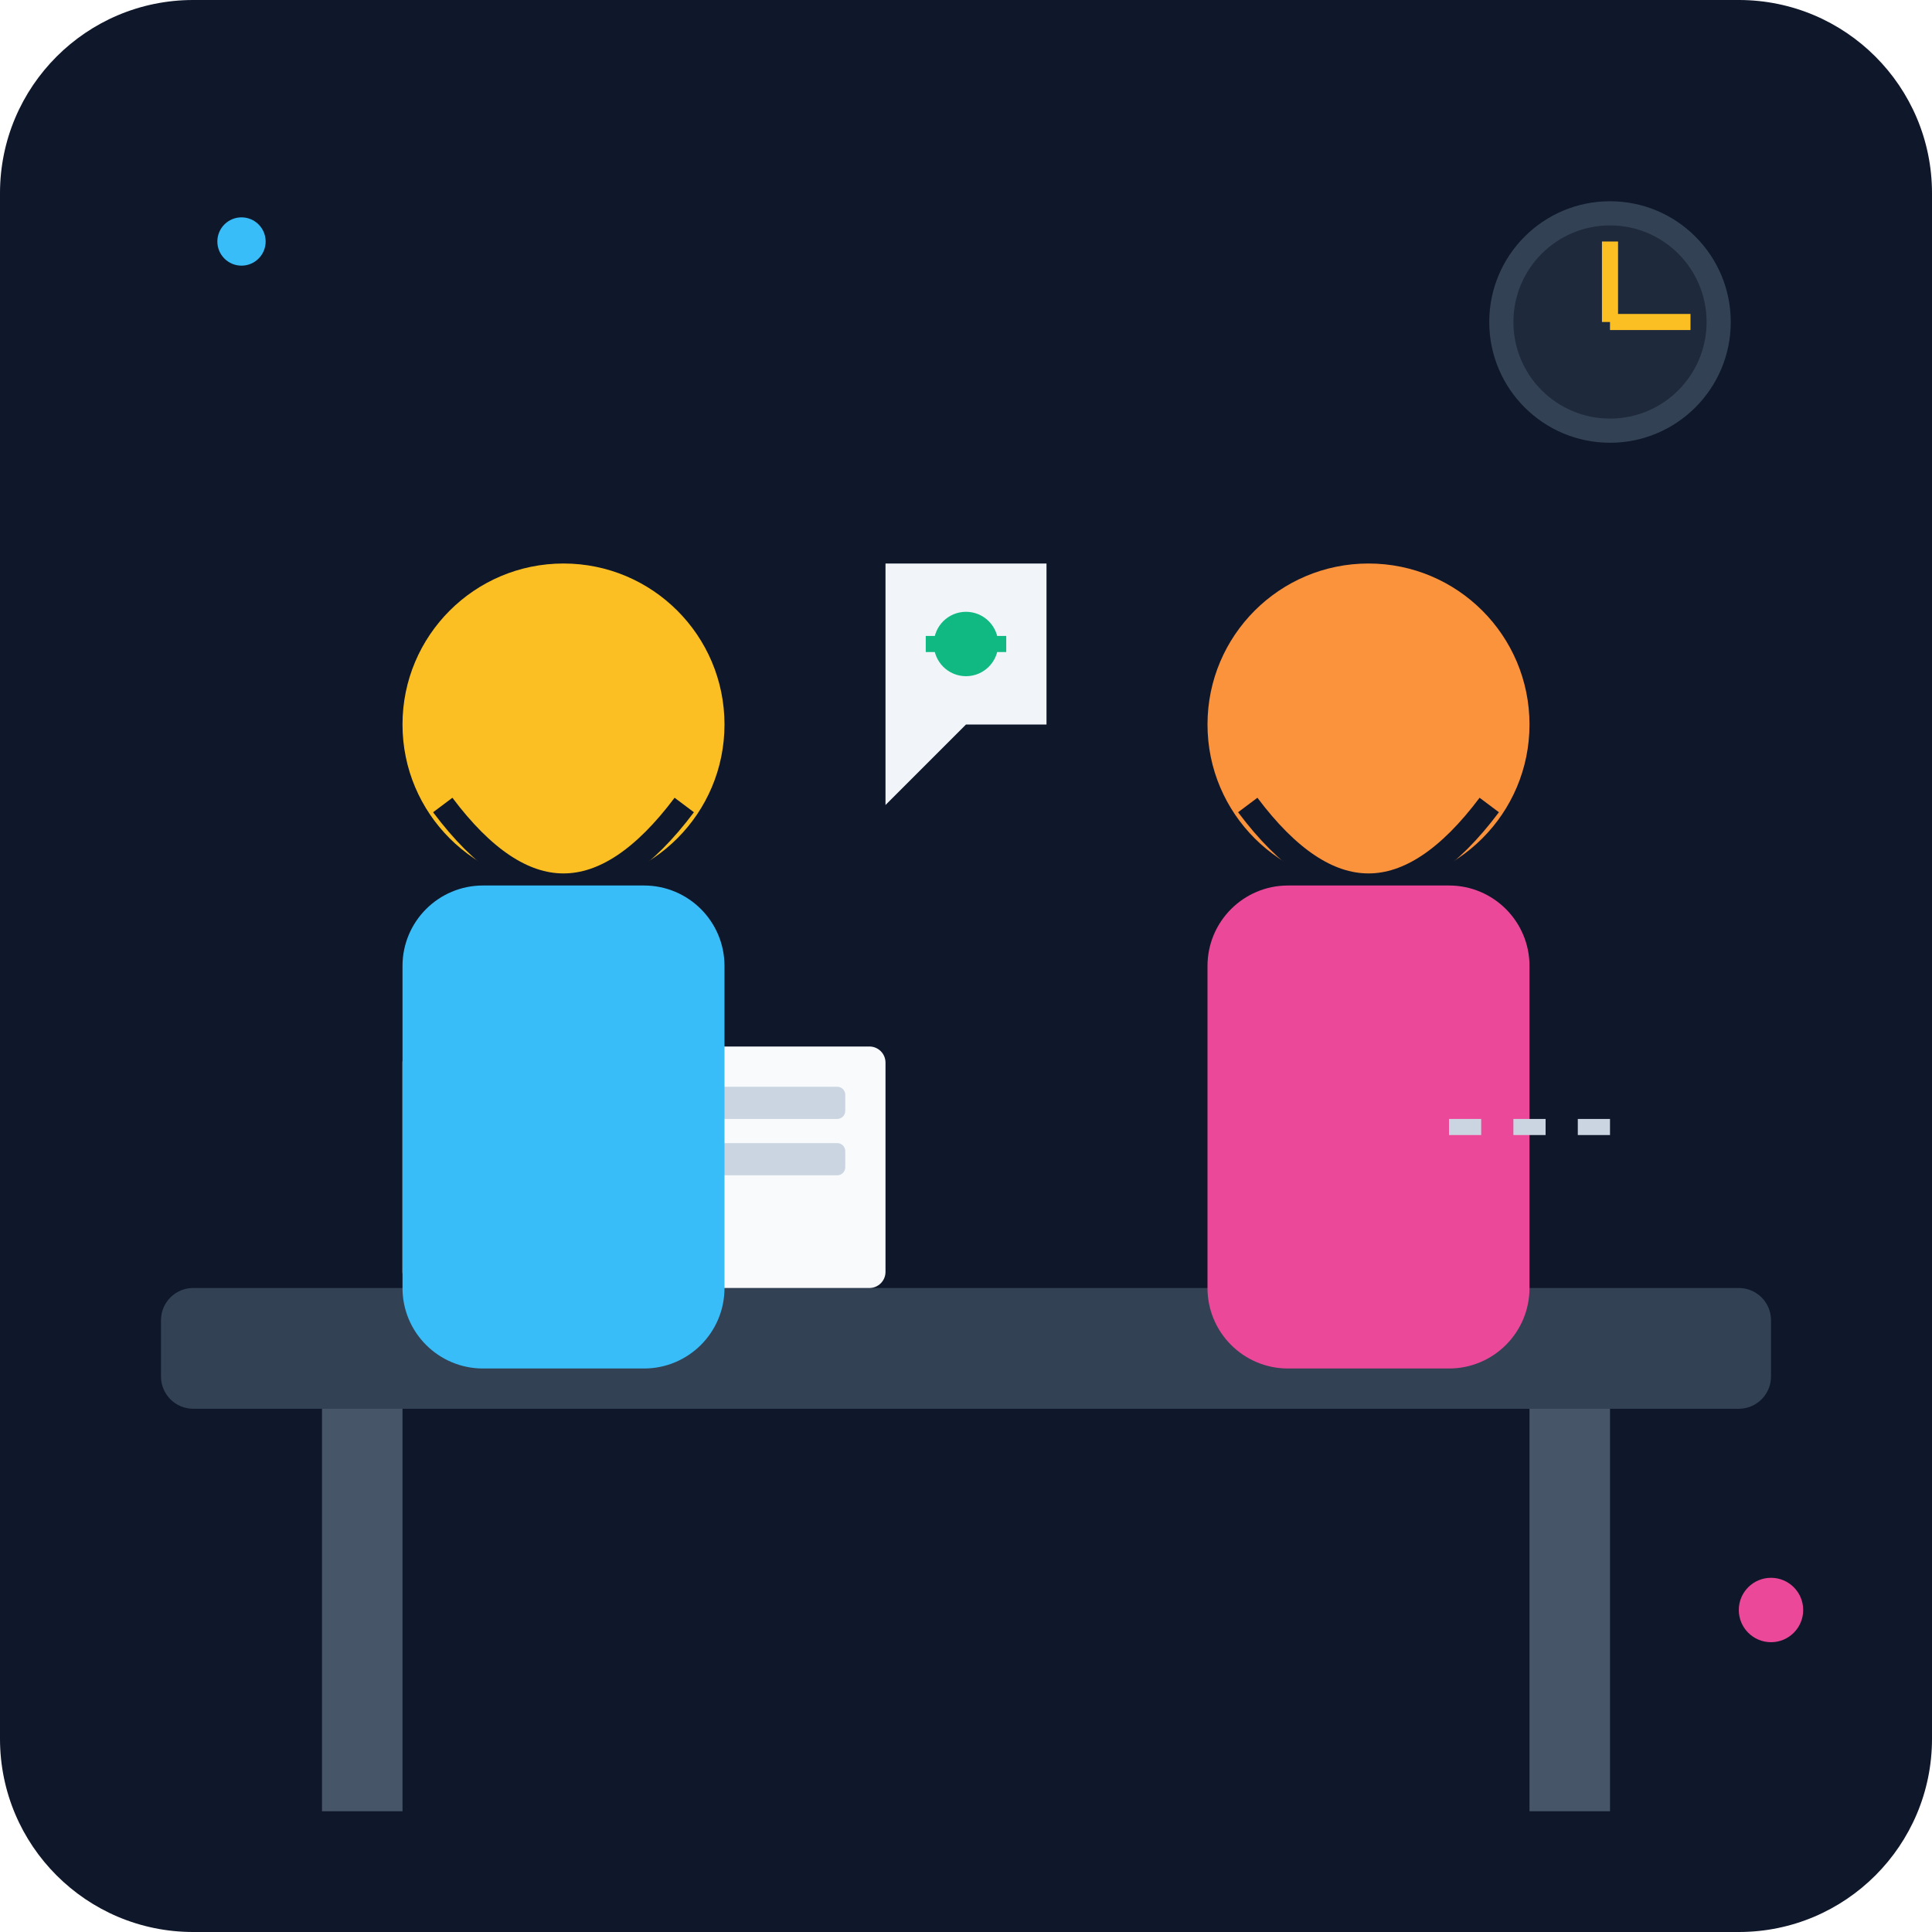
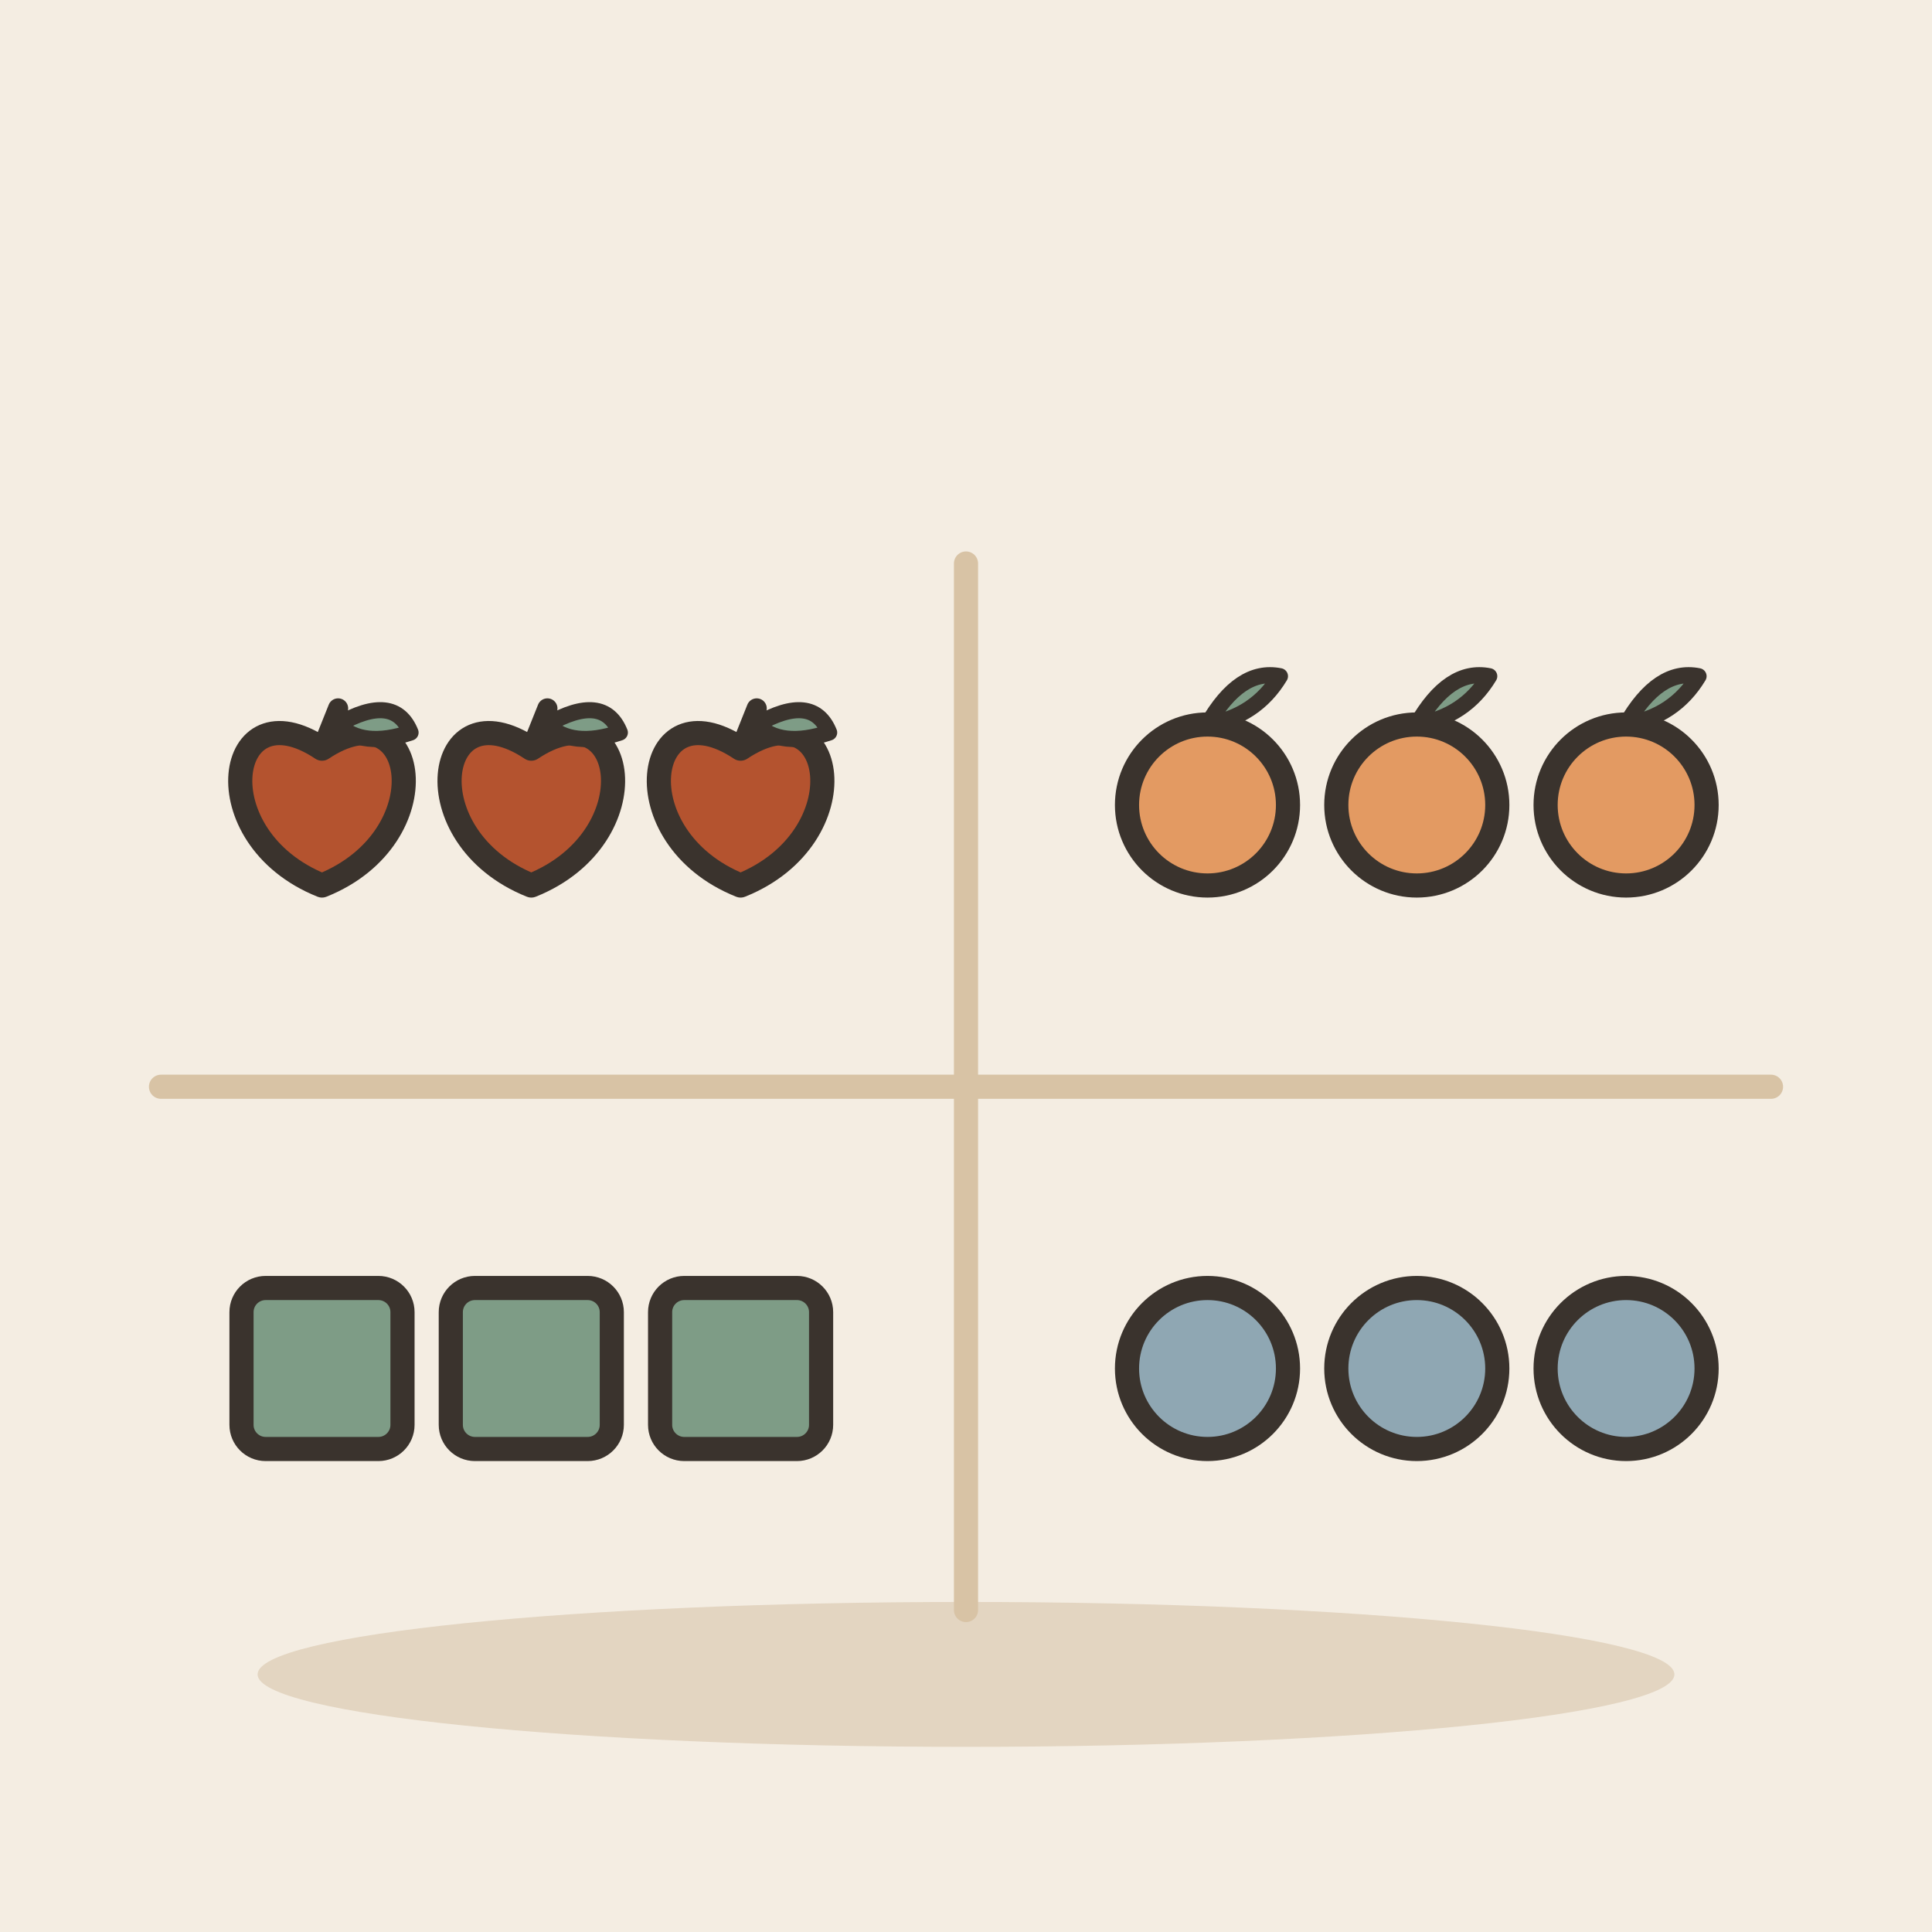
- <svg xmlns="http://www.w3.org/2000/svg" viewBox="0 0 240 240">
-   <defs>
-     <linearGradient id="bgGrad" x1="0" y1="0" x2="0" y2="240">
-       <stop offset="0%" stop-color="#0f172a" />
-       <stop offset="100%" stop-color="#1e293b" />
-     </linearGradient>
-   </defs>
-   <rect width="240" height="240" rx="24" fill="url(#bgGrad)" />
-   <rect x="20" y="160" width="200" height="15" rx="4" fill="#334155" />
-   <rect x="40" y="175" width="10" height="50" fill="#475569" />
-   <rect x="190" y="175" width="10" height="50" fill="#475569" />
-   <rect x="50" y="130" width="60" height="30" rx="2" fill="#f8fafc" />
-   <rect x="55" y="135" width="50" height="4" rx="1" fill="#cbd5e1" />
-   <rect x="55" y="142" width="50" height="4" rx="1" fill="#cbd5e1" />
-   <rect x="55" y="149" width="30" height="4" rx="1" fill="#cbd5e1" />
-   <circle cx="70" cy="90" r="20" fill="#fbbf24" />
-   <path d="M55 100 Q70 120 85 100" stroke="#0f172a" stroke-width="3" fill="none" />
-   <rect x="50" y="110" width="40" height="60" rx="10" fill="#38bdf8" />
-   <circle cx="170" cy="90" r="20" fill="#fb923c" />
-   <path d="M155 100 Q170 120 185 100" stroke="#0f172a" stroke-width="3" fill="none" />
-   <rect x="150" y="110" width="40" height="60" rx="10" fill="#ec4899" />
-   <path d="M110 70 L130 70 L130 90 L120 90 L110 100 Z" fill="#f1f5f9" />
-   <circle cx="120" cy="80" r="4" fill="#10b981" />
-   <path d="M115 80 L125 80" stroke="#10b981" stroke-width="2" />
-   <circle cx="200" cy="40" r="15" fill="#334155" />
-   <circle cx="200" cy="40" r="12" fill="#1e293b" />
-   <line x1="200" y1="40" x2="200" y2="30" stroke="#fbbf24" stroke-width="2" />
-   <line x1="200" y1="40" x2="210" y2="40" stroke="#fbbf24" stroke-width="2" />
-   <circle cx="30" cy="30" r="3" fill="#38bdf8" />
-   <circle cx="220" cy="200" r="4" fill="#ec4899" />
-   <path d="M180 140 L200 140" stroke="#cbd5e1" stroke-width="2" stroke-dasharray="4" />
+ <svg xmlns="http://www.w3.org/2000/svg" viewBox="0 0 240 240" data-style="editorial">
+   <rect width="240" height="240" fill="#F4EDE2" />
+   <ellipse cx="120" cy="208" rx="88" ry="9" fill="#E3D5C1" />
+   <g transform="translate(40 100)">
+     <path d="M0 -7C12 -15 15 4 0 10C-15 4 -12 -15 0 -7Z" fill="#B4532F" stroke="#3A332D" stroke-width="3" stroke-linecap="round" stroke-linejoin="round" />
+     <path d="M0 -7L2 -12" stroke="#3A332D" stroke-width="2.5" stroke-linecap="round" fill="none" />
+     <path d="M2 -10Q9 -14 11 -9Q5 -7 2 -10Z" fill="#7E9C86" stroke="#3A332D" stroke-width="2" stroke-linecap="round" stroke-linejoin="round" />
+   </g>
+   <g transform="translate(66 100)">
+     <path d="M0 -7C12 -15 15 4 0 10C-15 4 -12 -15 0 -7Z" fill="#B4532F" stroke="#3A332D" stroke-width="3" stroke-linecap="round" stroke-linejoin="round" />
+     <path d="M0 -7L2 -12" stroke="#3A332D" stroke-width="2.5" stroke-linecap="round" fill="none" />
+     <path d="M2 -10Q9 -14 11 -9Q5 -7 2 -10Z" fill="#7E9C86" stroke="#3A332D" stroke-width="2" stroke-linecap="round" stroke-linejoin="round" />
+   </g>
+   <g transform="translate(92 100)">
+     <path d="M0 -7C12 -15 15 4 0 10C-15 4 -12 -15 0 -7Z" fill="#B4532F" stroke="#3A332D" stroke-width="3" stroke-linecap="round" stroke-linejoin="round" />
+     <path d="M0 -7L2 -12" stroke="#3A332D" stroke-width="2.5" stroke-linecap="round" fill="none" />
+     <path d="M2 -10Q9 -14 11 -9Q5 -7 2 -10Z" fill="#7E9C86" stroke="#3A332D" stroke-width="2" stroke-linecap="round" stroke-linejoin="round" />
+   </g>
+   <g transform="translate(150 100)">
+     <circle cx="0" cy="0" r="10" fill="#E39A62" stroke="#3A332D" stroke-width="3" stroke-linecap="round" stroke-linejoin="round" />
+     <path d="M0 -10Q4 -17 9 -16Q6 -11 0 -10" fill="#7E9C86" stroke="#3A332D" stroke-width="2" stroke-linecap="round" stroke-linejoin="round" />
+   </g>
+   <g transform="translate(176 100)">
+     <circle cx="0" cy="0" r="10" fill="#E39A62" stroke="#3A332D" stroke-width="3" stroke-linecap="round" stroke-linejoin="round" />
+     <path d="M0 -10Q4 -17 9 -16Q6 -11 0 -10" fill="#7E9C86" stroke="#3A332D" stroke-width="2" stroke-linecap="round" stroke-linejoin="round" />
+   </g>
+   <g transform="translate(202 100)">
+     <circle cx="0" cy="0" r="10" fill="#E39A62" stroke="#3A332D" stroke-width="3" stroke-linecap="round" stroke-linejoin="round" />
+     <path d="M0 -10Q4 -17 9 -16Q6 -11 0 -10" fill="#7E9C86" stroke="#3A332D" stroke-width="2" stroke-linecap="round" stroke-linejoin="round" />
+   </g>
+   <g transform="translate(40 170)">
+     <rect x="-10" y="-10" width="20" height="20" rx="3" fill="#7E9C86" stroke="#3A332D" stroke-width="3" stroke-linecap="round" stroke-linejoin="round" />
+   </g>
+   <g transform="translate(66 170)">
+     <rect x="-10" y="-10" width="20" height="20" rx="3" fill="#7E9C86" stroke="#3A332D" stroke-width="3" stroke-linecap="round" stroke-linejoin="round" />
+   </g>
+   <g transform="translate(92 170)">
+     <rect x="-10" y="-10" width="20" height="20" rx="3" fill="#7E9C86" stroke="#3A332D" stroke-width="3" stroke-linecap="round" stroke-linejoin="round" />
+   </g>
+   <circle cx="150" cy="170" r="10" fill="#8FA7B3" stroke="#3A332D" stroke-width="3" stroke-linecap="round" stroke-linejoin="round" />
+   <circle cx="176" cy="170" r="10" fill="#8FA7B3" stroke="#3A332D" stroke-width="3" stroke-linecap="round" stroke-linejoin="round" />
+   <circle cx="202" cy="170" r="10" fill="#8FA7B3" stroke="#3A332D" stroke-width="3" stroke-linecap="round" stroke-linejoin="round" />
+   <path d="M120 70L120 200" stroke="#D8C3A5" stroke-width="3" stroke-linecap="round" fill="none" />
+   <path d="M20 135L220 135" stroke="#D8C3A5" stroke-width="3" stroke-linecap="round" fill="none" />
</svg>
